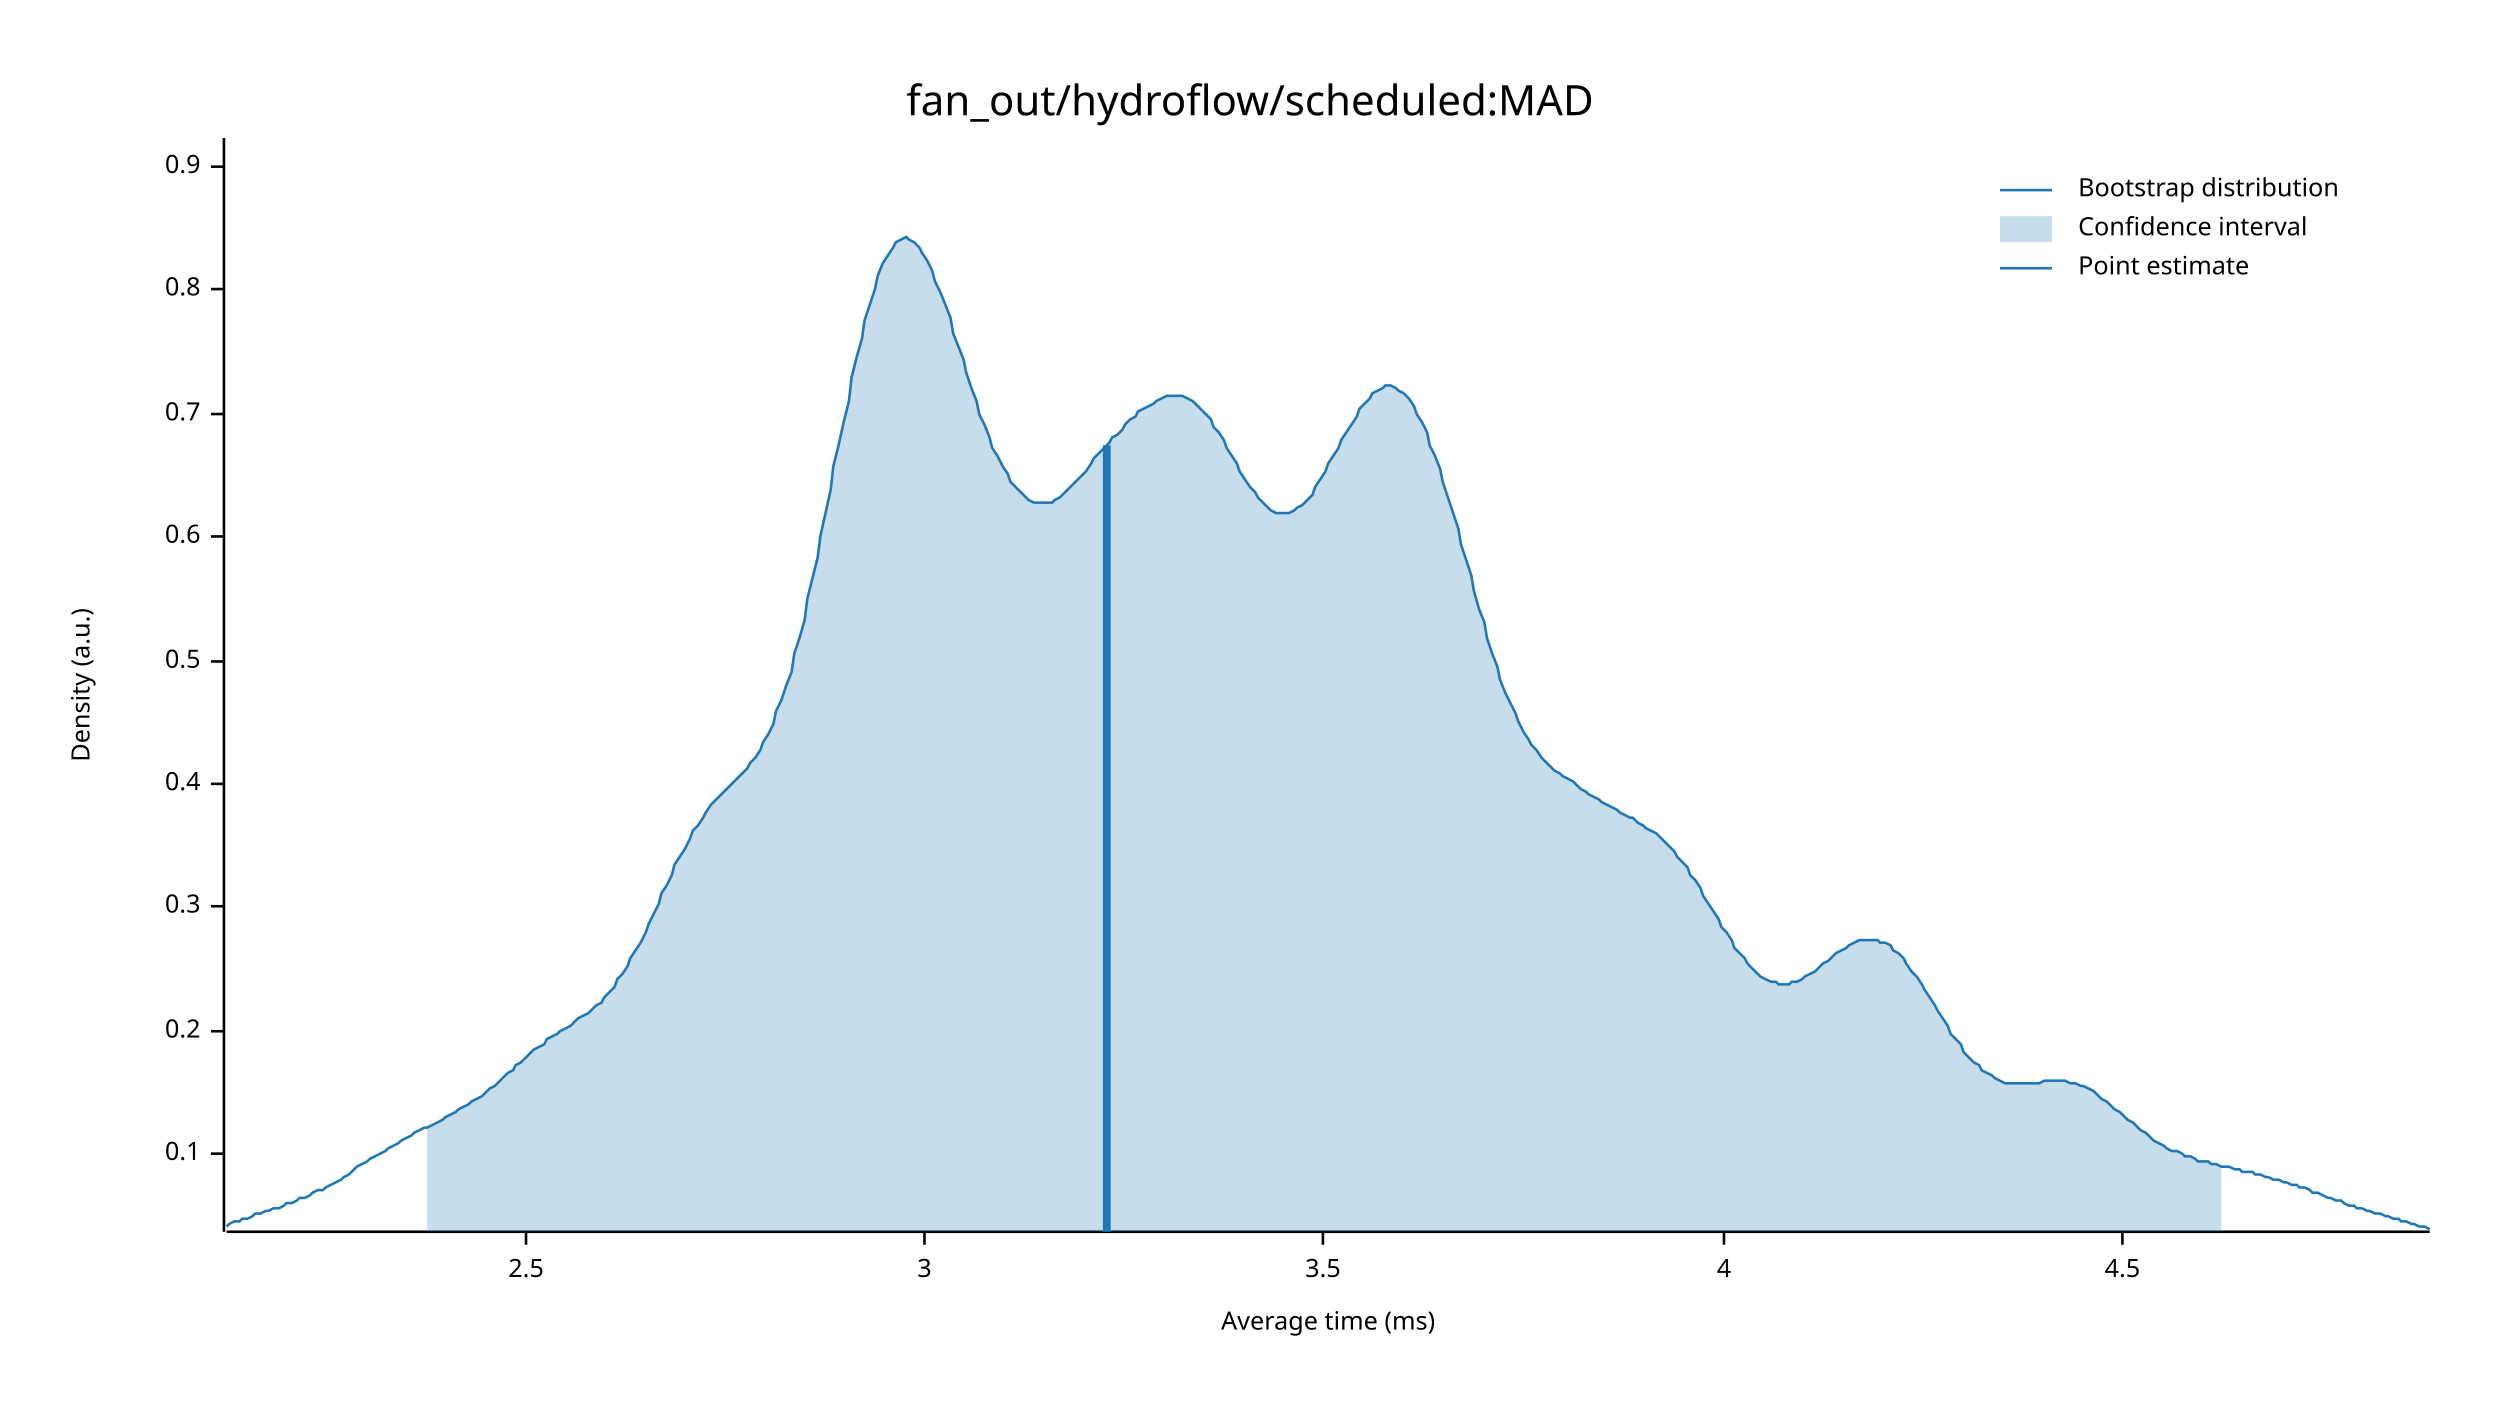
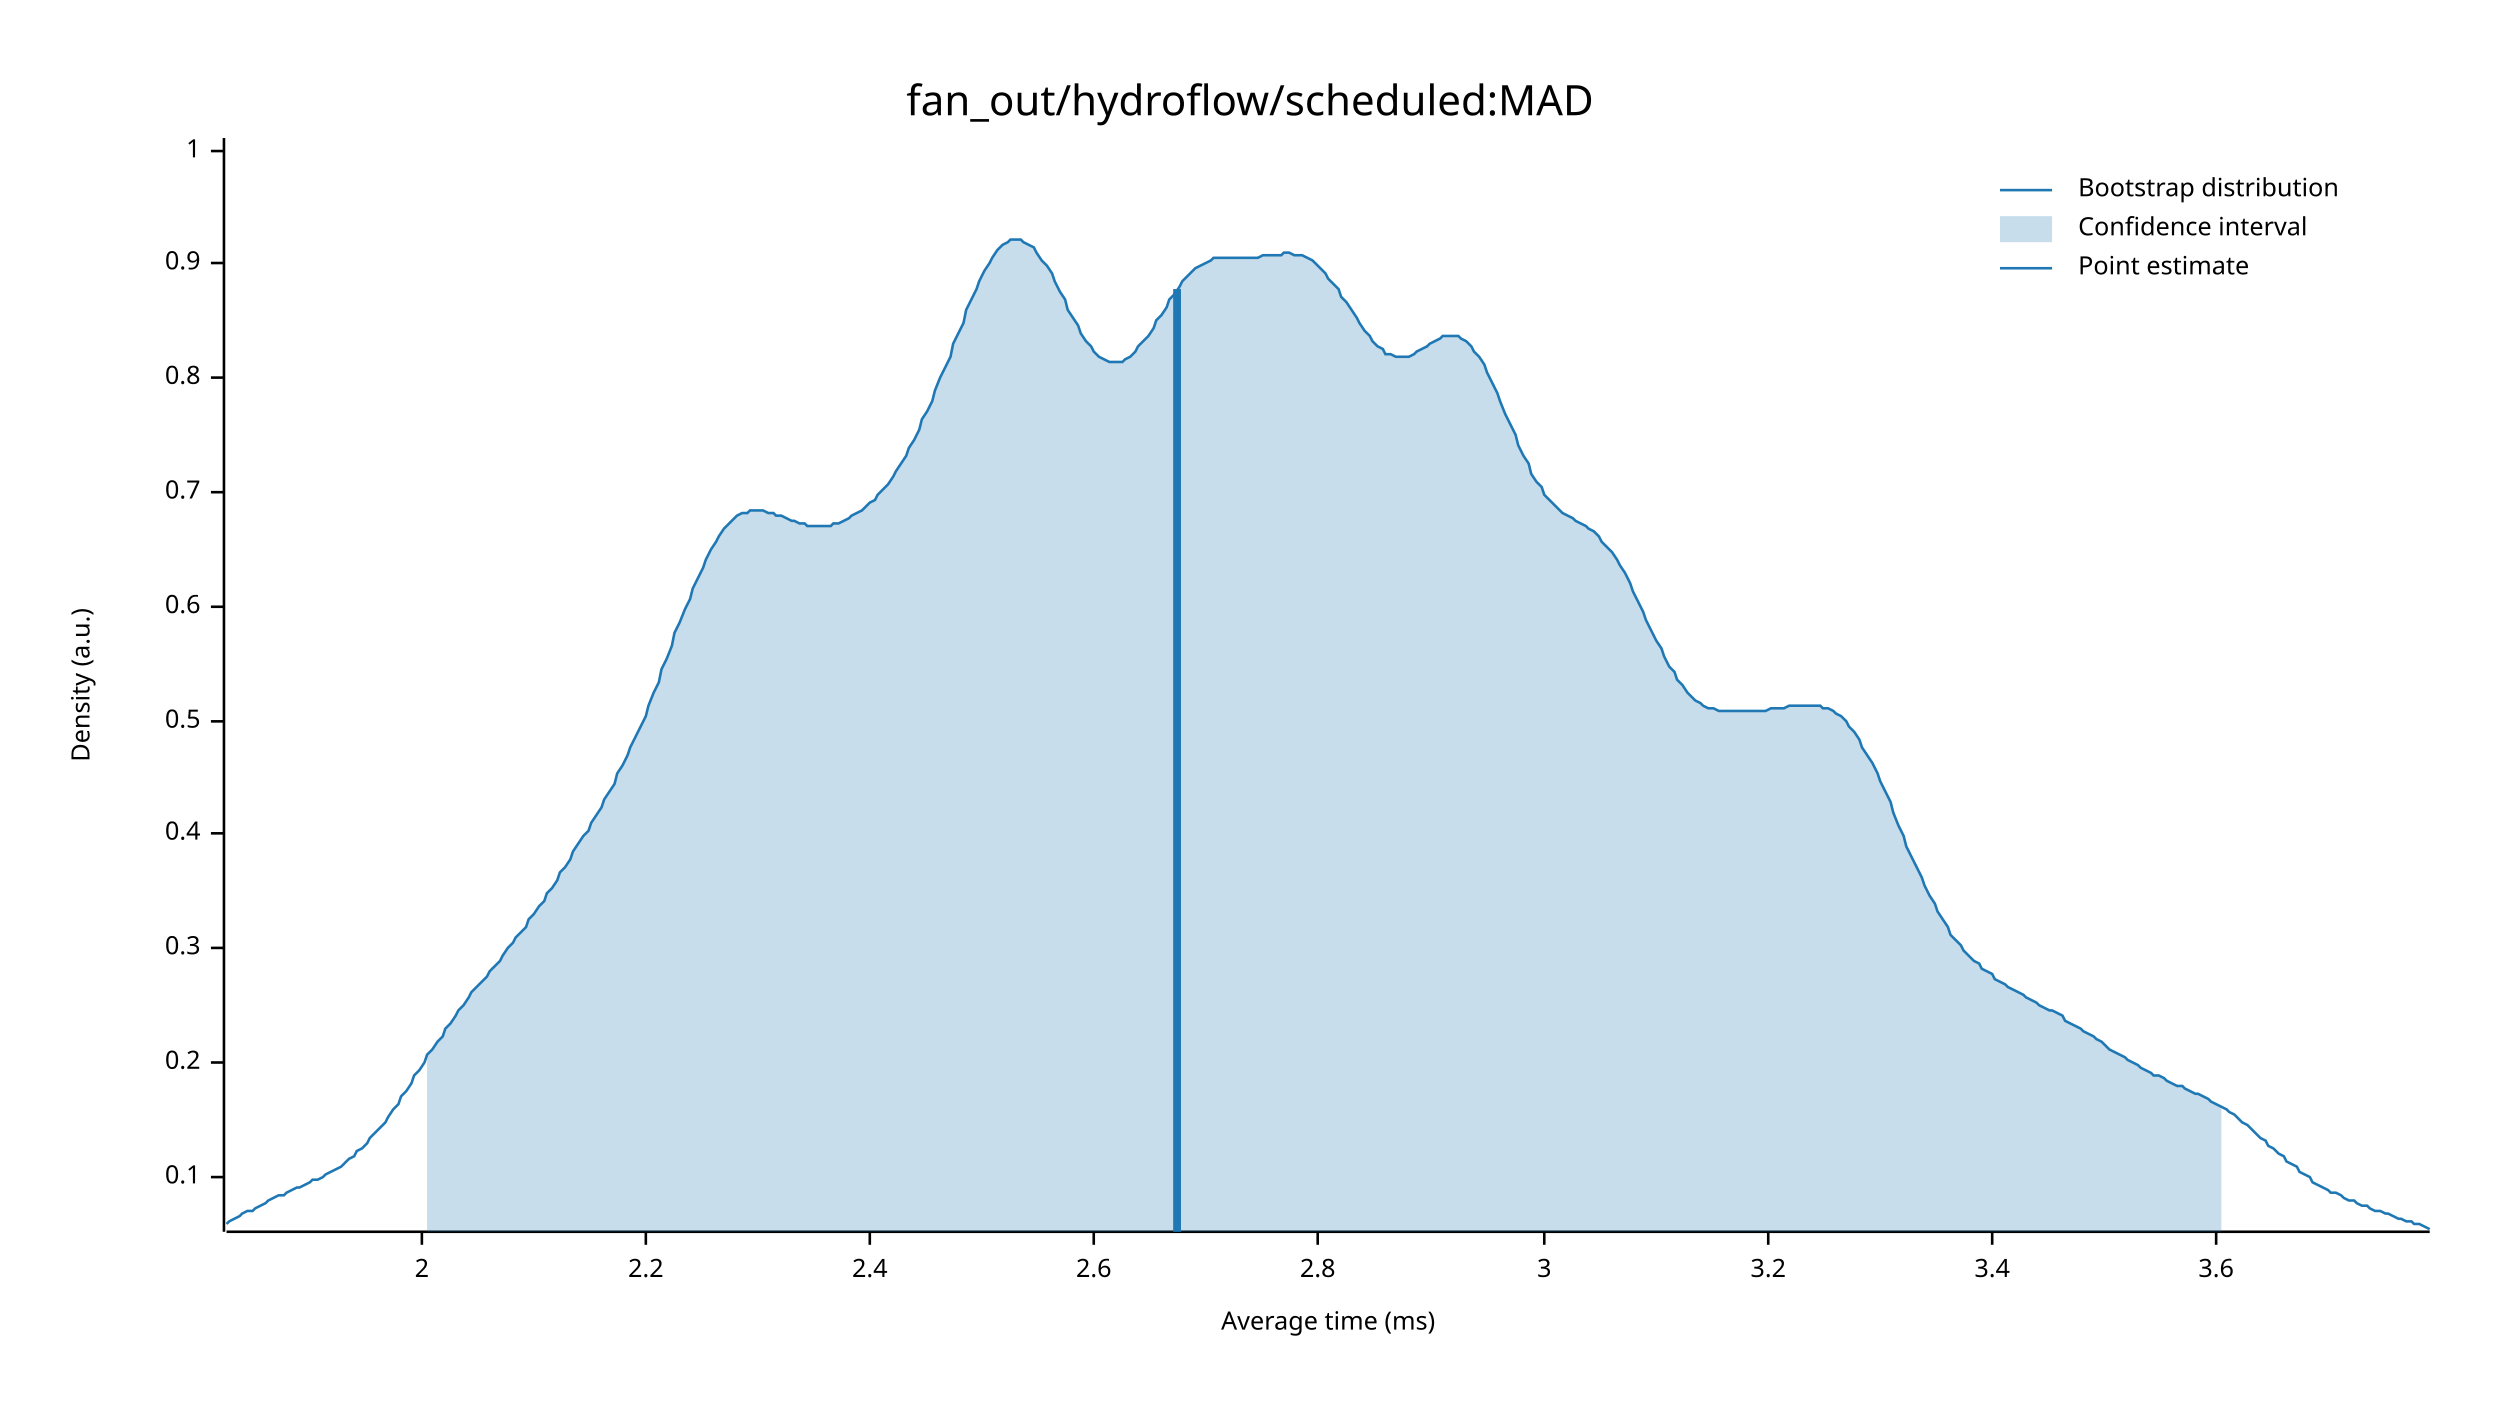
<svg xmlns="http://www.w3.org/2000/svg" width="960" height="540" viewBox="0 0 960 540">
  <text x="480" y="32" dy="0.76em" text-anchor="middle" font-family="sans-serif" font-size="16.129" opacity="1" fill="#000000">
fan_out/hydroflow/scheduled:MAD
</text>
  <text x="27" y="263" dy="0.76em" text-anchor="middle" font-family="sans-serif" font-size="9.677" opacity="1" fill="#000000" transform="rotate(270, 27, 263)">
Density (a.u.)
</text>
  <text x="510" y="513" dy="-0.5ex" text-anchor="middle" font-family="sans-serif" font-size="9.677" opacity="1" fill="#000000">
Average time (ms)
</text>
  <polyline fill="none" opacity="1" stroke="#000000" stroke-width="1" points="86,53 86,473 " />
-   <text x="77" y="443" dy="0.5ex" text-anchor="end" font-family="sans-serif" font-size="9.677" opacity="1" fill="#000000">
+   <text x="77" y="452" dy="0.5ex" text-anchor="end" font-family="sans-serif" font-size="9.677" opacity="1" fill="#000000">
0.1
</text>
-   <polyline fill="none" opacity="1" stroke="#000000" stroke-width="1" points="81,443 86,443 " />
-   <text x="77" y="396" dy="0.5ex" text-anchor="end" font-family="sans-serif" font-size="9.677" opacity="1" fill="#000000">
+   <polyline fill="none" opacity="1" stroke="#000000" stroke-width="1" points="81,452 86,452 " />
+   <text x="77" y="408" dy="0.5ex" text-anchor="end" font-family="sans-serif" font-size="9.677" opacity="1" fill="#000000">
0.2
</text>
-   <polyline fill="none" opacity="1" stroke="#000000" stroke-width="1" points="81,396 86,396 " />
-   <text x="77" y="348" dy="0.5ex" text-anchor="end" font-family="sans-serif" font-size="9.677" opacity="1" fill="#000000">
+   <polyline fill="none" opacity="1" stroke="#000000" stroke-width="1" points="81,408 86,408 " />
+   <text x="77" y="364" dy="0.5ex" text-anchor="end" font-family="sans-serif" font-size="9.677" opacity="1" fill="#000000">
0.3
</text>
-   <polyline fill="none" opacity="1" stroke="#000000" stroke-width="1" points="81,348 86,348 " />
-   <text x="77" y="301" dy="0.5ex" text-anchor="end" font-family="sans-serif" font-size="9.677" opacity="1" fill="#000000">
+   <polyline fill="none" opacity="1" stroke="#000000" stroke-width="1" points="81,364 86,364 " />
+   <text x="77" y="320" dy="0.5ex" text-anchor="end" font-family="sans-serif" font-size="9.677" opacity="1" fill="#000000">
0.4
</text>
-   <polyline fill="none" opacity="1" stroke="#000000" stroke-width="1" points="81,301 86,301 " />
-   <text x="77" y="254" dy="0.5ex" text-anchor="end" font-family="sans-serif" font-size="9.677" opacity="1" fill="#000000">
+   <polyline fill="none" opacity="1" stroke="#000000" stroke-width="1" points="81,320 86,320 " />
+   <text x="77" y="277" dy="0.5ex" text-anchor="end" font-family="sans-serif" font-size="9.677" opacity="1" fill="#000000">
0.5
</text>
-   <polyline fill="none" opacity="1" stroke="#000000" stroke-width="1" points="81,254 86,254 " />
-   <text x="77" y="206" dy="0.5ex" text-anchor="end" font-family="sans-serif" font-size="9.677" opacity="1" fill="#000000">
+   <polyline fill="none" opacity="1" stroke="#000000" stroke-width="1" points="81,277 86,277 " />
+   <text x="77" y="233" dy="0.5ex" text-anchor="end" font-family="sans-serif" font-size="9.677" opacity="1" fill="#000000">
0.6
</text>
-   <polyline fill="none" opacity="1" stroke="#000000" stroke-width="1" points="81,206 86,206 " />
-   <text x="77" y="159" dy="0.5ex" text-anchor="end" font-family="sans-serif" font-size="9.677" opacity="1" fill="#000000">
+   <polyline fill="none" opacity="1" stroke="#000000" stroke-width="1" points="81,233 86,233 " />
+   <text x="77" y="189" dy="0.5ex" text-anchor="end" font-family="sans-serif" font-size="9.677" opacity="1" fill="#000000">
0.7
</text>
-   <polyline fill="none" opacity="1" stroke="#000000" stroke-width="1" points="81,159 86,159 " />
-   <text x="77" y="111" dy="0.5ex" text-anchor="end" font-family="sans-serif" font-size="9.677" opacity="1" fill="#000000">
+   <polyline fill="none" opacity="1" stroke="#000000" stroke-width="1" points="81,189 86,189 " />
+   <text x="77" y="145" dy="0.5ex" text-anchor="end" font-family="sans-serif" font-size="9.677" opacity="1" fill="#000000">
0.8
</text>
-   <polyline fill="none" opacity="1" stroke="#000000" stroke-width="1" points="81,111 86,111 " />
-   <text x="77" y="64" dy="0.5ex" text-anchor="end" font-family="sans-serif" font-size="9.677" opacity="1" fill="#000000">
+   <polyline fill="none" opacity="1" stroke="#000000" stroke-width="1" points="81,145 86,145 " />
+   <text x="77" y="101" dy="0.5ex" text-anchor="end" font-family="sans-serif" font-size="9.677" opacity="1" fill="#000000">
0.9
</text>
-   <polyline fill="none" opacity="1" stroke="#000000" stroke-width="1" points="81,64 86,64 " />
+   <polyline fill="none" opacity="1" stroke="#000000" stroke-width="1" points="81,101 86,101 " />
+   <text x="77" y="58" dy="0.5ex" text-anchor="end" font-family="sans-serif" font-size="9.677" opacity="1" fill="#000000">
+ 1
+ </text>
+   <polyline fill="none" opacity="1" stroke="#000000" stroke-width="1" points="81,58 86,58 " />
  <polyline fill="none" opacity="1" stroke="#000000" stroke-width="1" points="87,473 933,473 " />
-   <text x="202" y="483" dy="0.76em" text-anchor="middle" font-family="sans-serif" font-size="9.677" opacity="1" fill="#000000">
- 2.5
+   <text x="162" y="483" dy="0.76em" text-anchor="middle" font-family="sans-serif" font-size="9.677" opacity="1" fill="#000000">
+ 2
</text>
-   <polyline fill="none" opacity="1" stroke="#000000" stroke-width="1" points="202,473 202,478 " />
-   <text x="355" y="483" dy="0.76em" text-anchor="middle" font-family="sans-serif" font-size="9.677" opacity="1" fill="#000000">
+   <polyline fill="none" opacity="1" stroke="#000000" stroke-width="1" points="162,473 162,478 " />
+   <text x="248" y="483" dy="0.76em" text-anchor="middle" font-family="sans-serif" font-size="9.677" opacity="1" fill="#000000">
+ 2.2
+ </text>
+   <polyline fill="none" opacity="1" stroke="#000000" stroke-width="1" points="248,473 248,478 " />
+   <text x="334" y="483" dy="0.76em" text-anchor="middle" font-family="sans-serif" font-size="9.677" opacity="1" fill="#000000">
+ 2.4
+ </text>
+   <polyline fill="none" opacity="1" stroke="#000000" stroke-width="1" points="334,473 334,478 " />
+   <text x="420" y="483" dy="0.76em" text-anchor="middle" font-family="sans-serif" font-size="9.677" opacity="1" fill="#000000">
+ 2.6
+ </text>
+   <polyline fill="none" opacity="1" stroke="#000000" stroke-width="1" points="420,473 420,478 " />
+   <text x="506" y="483" dy="0.76em" text-anchor="middle" font-family="sans-serif" font-size="9.677" opacity="1" fill="#000000">
+ 2.8
+ </text>
+   <polyline fill="none" opacity="1" stroke="#000000" stroke-width="1" points="506,473 506,478 " />
+   <text x="593" y="483" dy="0.76em" text-anchor="middle" font-family="sans-serif" font-size="9.677" opacity="1" fill="#000000">
3
</text>
-   <polyline fill="none" opacity="1" stroke="#000000" stroke-width="1" points="355,473 355,478 " />
-   <text x="508" y="483" dy="0.76em" text-anchor="middle" font-family="sans-serif" font-size="9.677" opacity="1" fill="#000000">
- 3.5
+   <polyline fill="none" opacity="1" stroke="#000000" stroke-width="1" points="593,473 593,478 " />
+   <text x="679" y="483" dy="0.76em" text-anchor="middle" font-family="sans-serif" font-size="9.677" opacity="1" fill="#000000">
+ 3.2
</text>
-   <polyline fill="none" opacity="1" stroke="#000000" stroke-width="1" points="508,473 508,478 " />
-   <text x="662" y="483" dy="0.76em" text-anchor="middle" font-family="sans-serif" font-size="9.677" opacity="1" fill="#000000">
- 4
+   <polyline fill="none" opacity="1" stroke="#000000" stroke-width="1" points="679,473 679,478 " />
+   <text x="765" y="483" dy="0.76em" text-anchor="middle" font-family="sans-serif" font-size="9.677" opacity="1" fill="#000000">
+ 3.4
</text>
-   <polyline fill="none" opacity="1" stroke="#000000" stroke-width="1" points="662,473 662,478 " />
-   <text x="815" y="483" dy="0.76em" text-anchor="middle" font-family="sans-serif" font-size="9.677" opacity="1" fill="#000000">
- 4.5
+   <polyline fill="none" opacity="1" stroke="#000000" stroke-width="1" points="765,473 765,478 " />
+   <text x="851" y="483" dy="0.76em" text-anchor="middle" font-family="sans-serif" font-size="9.677" opacity="1" fill="#000000">
+ 3.6
</text>
-   <polyline fill="none" opacity="1" stroke="#000000" stroke-width="1" points="815,473 815,478 " />
-   <polyline fill="none" opacity="1" stroke="#1F78B4" stroke-width="1" points="87,471 88,470 90,469 92,469 93,468 95,468 97,467 98,466 100,466 102,465 103,465 105,464 107,464 109,463 110,462 112,462 114,461 115,460 117,460 119,459 120,458 122,457 124,457 125,456 127,455 129,454 131,453 132,452 134,451 136,449 137,448 139,447 141,446 142,445 144,444 146,443 148,442 149,441 151,440 153,439 154,438 156,437 158,436 159,435 161,434 163,433 164,433 166,432 168,431 170,430 171,429 173,428 175,427 176,426 178,425 180,424 181,423 183,422 185,421 187,419 188,418 190,417 192,415 193,414 195,412 197,411 198,409 200,408 202,406 203,405 205,403 207,402 209,401 210,399 212,398 214,397 215,396 217,395 219,394 220,393 222,391 224,390 226,389 227,388 229,386 231,385 232,383 234,381 236,379 237,376 239,374 241,371 242,368 244,365 246,362 248,358 249,355 251,351 253,347 254,343 256,340 258,336 259,332 261,329 263,326 265,322 266,319 268,317 270,314 271,312 273,309 275,307 276,306 278,304 280,302 281,301 283,299 285,297 287,295 288,293 290,291 292,288 293,285 295,282 297,278 298,273 300,269 302,263 304,258 305,251 307,245 309,238 310,230 312,222 314,214 315,206 317,197 319,188 320,179 322,171 324,162 326,154 327,145 329,137 331,130 332,123 334,117 336,111 337,106 339,101 341,98 343,95 344,93 346,92 348,91 349,92 351,93 353,95 354,97 356,100 358,104 359,108 361,112 363,117 365,122 366,128 368,133 370,138 371,143 373,149 375,154 376,159 378,163 380,168 381,172 383,175 385,179 387,182 388,185 390,187 392,189 393,190 395,192 397,193 398,193 400,193 402,193 404,193 405,192 407,191 409,189 410,188 412,186 414,184 415,183 417,181 419,178 420,176 422,174 424,172 426,170 427,168 429,167 431,165 432,163 434,161 436,160 437,158 439,157 441,156 443,155 444,154 446,153 448,152 449,152 451,152 453,152 454,152 456,153 458,154 459,155 461,157 463,159 465,161 466,164 468,166 470,169 471,172 473,175 475,178 476,181 478,184 480,187 482,189 483,191 485,193 487,195 488,196 490,197 492,197 493,197 495,197 497,196 498,195 500,194 502,192 504,190 505,187 507,184 509,181 510,178 512,175 514,172 515,169 517,166 519,163 521,160 522,157 524,155 526,153 527,151 529,150 531,149 532,148 534,148 536,149 537,150 539,151 541,153 543,156 544,159 546,162 548,166 549,171 551,175 553,180 554,185 556,191 558,197 560,203 561,209 563,215 565,221 566,227 568,234 570,239 571,245 573,251 575,256 576,261 578,266 580,270 582,274 583,277 585,281 587,284 588,286 590,288 592,291 593,292 595,294 597,296 599,297 600,298 602,299 604,300 605,301 607,303 609,304 610,305 612,306 614,307 615,308 617,309 619,310 621,311 622,312 624,313 626,314 627,314 629,316 631,317 632,318 634,319 636,320 638,322 639,323 641,325 643,327 644,329 646,331 648,333 649,336 651,338 653,341 654,344 656,347 658,350 660,353 661,356 663,358 665,361 666,364 668,366 670,368 671,370 673,372 675,374 676,375 678,376 680,377 682,377 683,378 685,378 687,378 688,377 690,377 692,376 693,375 695,374 697,373 699,371 700,370 702,369 704,367 705,366 707,365 709,364 710,363 712,362 714,361 715,361 717,361 719,361 721,361 722,362 724,362 726,363 727,365 729,366 731,368 732,370 734,373 736,375 738,378 739,380 741,383 743,386 744,388 746,391 748,394 749,397 751,399 753,401 754,404 756,406 758,408 760,409 761,411 763,412 765,413 766,414 768,415 770,416 771,416 773,416 775,416 777,416 778,416 780,416 782,416 783,416 785,415 787,415 788,415 790,415 792,415 793,415 795,416 797,416 799,417 800,417 802,418 804,419 805,420 807,422 809,423 810,424 812,426 814,427 816,429 817,430 819,431 821,433 822,434 824,435 826,437 827,438 829,439 831,440 832,441 834,442 836,442 838,443 839,444 841,444 843,445 844,446 846,446 848,446 849,447 851,447 853,448 855,448 856,448 858,449 860,449 861,450 863,450 865,450 866,451 868,451 870,452 871,452 873,453 875,453 877,454 878,454 880,455 882,455 883,456 885,456 887,457 888,458 890,458 892,459 894,460 895,460 897,461 899,461 900,462 902,463 904,463 905,464 907,464 909,465 910,465 912,466 914,466 916,467 917,467 919,468 921,468 922,469 924,469 926,470 927,470 929,471 931,471 933,472 " />
-   <polygon opacity="0.25" fill="#1F78B4" points="164,433 166,432 168,431 170,430 171,429 173,428 175,427 176,426 178,425 180,424 181,423 183,422 185,421 187,419 188,418 190,417 192,415 193,414 195,412 197,411 198,409 200,408 202,406 203,405 205,403 207,402 209,401 210,399 212,398 214,397 215,396 217,395 219,394 220,393 222,391 224,390 226,389 227,388 229,386 231,385 232,383 234,381 236,379 237,376 239,374 241,371 242,368 244,365 246,362 248,358 249,355 251,351 253,347 254,343 256,340 258,336 259,332 261,329 263,326 265,322 266,319 268,317 270,314 271,312 273,309 275,307 276,306 278,304 280,302 281,301 283,299 285,297 287,295 288,293 290,291 292,288 293,285 295,282 297,278 298,273 300,269 302,263 304,258 305,251 307,245 309,238 310,230 312,222 314,214 315,206 317,197 319,188 320,179 322,171 324,162 326,154 327,145 329,137 331,130 332,123 334,117 336,111 337,106 339,101 341,98 343,95 344,93 346,92 348,91 349,92 351,93 353,95 354,97 356,100 358,104 359,108 361,112 363,117 365,122 366,128 368,133 370,138 371,143 373,149 375,154 376,159 378,163 380,168 381,172 383,175 385,179 387,182 388,185 390,187 392,189 393,190 395,192 397,193 398,193 400,193 402,193 404,193 405,192 407,191 409,189 410,188 412,186 414,184 415,183 417,181 419,178 420,176 422,174 424,172 426,170 427,168 429,167 431,165 432,163 434,161 436,160 437,158 439,157 441,156 443,155 444,154 446,153 448,152 449,152 451,152 453,152 454,152 456,153 458,154 459,155 461,157 463,159 465,161 466,164 468,166 470,169 471,172 473,175 475,178 476,181 478,184 480,187 482,189 483,191 485,193 487,195 488,196 490,197 492,197 493,197 495,197 497,196 498,195 500,194 502,192 504,190 505,187 507,184 509,181 510,178 512,175 514,172 515,169 517,166 519,163 521,160 522,157 524,155 526,153 527,151 529,150 531,149 532,148 534,148 536,149 537,150 539,151 541,153 543,156 544,159 546,162 548,166 549,171 551,175 553,180 554,185 556,191 558,197 560,203 561,209 563,215 565,221 566,227 568,234 570,239 571,245 573,251 575,256 576,261 578,266 580,270 582,274 583,277 585,281 587,284 588,286 590,288 592,291 593,292 595,294 597,296 599,297 600,298 602,299 604,300 605,301 607,303 609,304 610,305 612,306 614,307 615,308 617,309 619,310 621,311 622,312 624,313 626,314 627,314 629,316 631,317 632,318 634,319 636,320 638,322 639,323 641,325 643,327 644,329 646,331 648,333 649,336 651,338 653,341 654,344 656,347 658,350 660,353 661,356 663,358 665,361 666,364 668,366 670,368 671,370 673,372 675,374 676,375 678,376 680,377 682,377 683,378 685,378 687,378 688,377 690,377 692,376 693,375 695,374 697,373 699,371 700,370 702,369 704,367 705,366 707,365 709,364 710,363 712,362 714,361 715,361 717,361 719,361 721,361 722,362 724,362 726,363 727,365 729,366 731,368 732,370 734,373 736,375 738,378 739,380 741,383 743,386 744,388 746,391 748,394 749,397 751,399 753,401 754,404 756,406 758,408 760,409 761,411 763,412 765,413 766,414 768,415 770,416 771,416 773,416 775,416 777,416 778,416 780,416 782,416 783,416 785,415 787,415 788,415 790,415 792,415 793,415 795,416 797,416 799,417 800,417 802,418 804,419 805,420 807,422 809,423 810,424 812,426 814,427 816,429 817,430 819,431 821,433 822,434 824,435 826,437 827,438 829,439 831,440 832,441 834,442 836,442 838,443 839,444 841,444 843,445 844,446 846,446 848,446 849,447 851,447 853,448 853,473 164,473 " />
-   <polyline fill="none" opacity="1" stroke="#1F78B4" stroke-width="3" points="425,473 425,171 " />
+   <polyline fill="none" opacity="1" stroke="#000000" stroke-width="1" points="851,473 851,478 " />
+   <polyline fill="none" opacity="1" stroke="#1F78B4" stroke-width="1" points="87,470 88,469 90,468 92,467 93,466 95,465 97,465 98,464 100,463 102,462 103,461 105,460 107,459 109,459 110,458 112,457 114,456 115,456 117,455 119,454 120,453 122,453 124,452 125,451 127,450 129,449 131,448 132,447 134,445 136,444 137,442 139,441 141,439 142,437 144,435 146,433 148,431 149,429 151,426 153,424 154,421 156,419 158,416 159,413 161,411 163,408 164,405 166,403 168,400 170,398 171,395 173,393 175,390 176,388 178,386 180,383 181,381 183,379 185,377 187,375 188,373 190,371 192,369 193,367 195,364 197,362 198,360 200,358 202,356 203,353 205,351 207,348 209,346 210,343 212,341 214,338 215,335 217,333 219,330 220,327 222,324 224,321 226,319 227,316 229,313 231,310 232,307 234,304 236,301 237,297 239,294 241,290 242,287 244,283 246,279 248,275 249,271 251,266 253,262 254,257 256,253 258,248 259,243 261,239 263,234 265,230 266,226 268,222 270,218 271,215 273,211 275,208 276,206 278,203 280,201 281,200 283,198 285,197 287,197 288,196 290,196 292,196 293,196 295,197 297,197 298,198 300,198 302,199 304,200 305,200 307,201 309,201 310,202 312,202 314,202 315,202 317,202 319,202 320,201 322,201 324,200 326,199 327,198 329,197 331,196 332,195 334,193 336,192 337,190 339,188 341,186 343,183 344,181 346,178 348,175 349,172 351,169 353,165 354,161 356,158 358,154 359,150 361,145 363,141 365,137 366,132 368,128 370,124 371,119 373,115 375,111 376,108 378,104 380,101 381,99 383,96 385,94 387,93 388,92 390,92 392,92 393,93 395,94 397,95 398,97 400,100 402,102 404,105 405,108 407,112 409,115 410,119 412,122 414,125 415,128 417,131 419,133 420,135 422,137 424,138 426,139 427,139 429,139 431,139 432,138 434,137 436,135 437,133 439,131 441,129 443,126 444,123 446,121 448,118 449,115 451,113 453,110 454,108 456,106 458,104 459,103 461,102 463,101 465,100 466,99 468,99 470,99 471,99 473,99 475,99 476,99 478,99 480,99 482,99 483,99 485,98 487,98 488,98 490,98 492,98 493,97 495,97 497,98 498,98 500,98 502,99 504,100 505,101 507,103 509,105 510,107 512,109 514,111 515,114 517,116 519,119 521,122 522,124 524,127 526,129 527,131 529,133 531,134 532,136 534,136 536,137 537,137 539,137 541,137 543,136 544,135 546,134 548,133 549,132 551,131 553,130 554,129 556,129 558,129 560,129 561,130 563,131 565,133 566,135 568,137 570,140 571,143 573,147 575,151 576,154 578,159 580,163 582,167 583,171 585,175 587,178 588,182 590,185 592,187 593,190 595,192 597,194 599,196 600,197 602,198 604,199 605,200 607,201 609,202 610,203 612,204 614,206 615,208 617,210 619,212 621,215 622,217 624,220 626,224 627,227 629,231 631,235 632,238 634,242 636,246 638,249 639,252 641,256 643,258 644,261 646,263 648,266 649,267 651,269 653,270 654,271 656,272 658,272 660,273 661,273 663,273 665,273 666,273 668,273 670,273 671,273 673,273 675,273 676,273 678,273 680,272 682,272 683,272 685,272 687,271 688,271 690,271 692,271 693,271 695,271 697,271 699,271 700,272 702,272 704,273 705,274 707,275 709,277 710,279 712,281 714,284 715,287 717,290 719,293 721,297 722,300 724,304 726,308 727,312 729,317 731,321 732,325 734,329 736,333 738,337 739,340 741,344 743,347 744,350 746,353 748,356 749,359 751,361 753,363 754,365 756,367 758,369 760,370 761,372 763,373 765,374 766,376 768,377 770,378 771,379 773,380 775,381 777,382 778,383 780,384 782,385 783,386 785,387 787,388 788,388 790,389 792,390 793,392 795,393 797,394 799,395 800,396 802,397 804,398 805,399 807,400 809,402 810,403 812,404 814,405 816,406 817,407 819,408 821,409 822,410 824,411 826,412 827,413 829,413 831,414 832,415 834,416 836,417 838,417 839,418 841,419 843,420 844,420 846,421 848,422 849,423 851,424 853,425 855,426 856,427 858,428 860,430 861,431 863,432 865,434 866,435 868,437 870,438 871,440 873,441 875,443 877,444 878,446 880,447 882,448 883,450 885,451 887,452 888,454 890,455 892,456 894,457 895,458 897,458 899,459 900,460 902,461 904,461 905,462 907,463 909,463 910,464 912,465 914,465 916,466 917,466 919,467 921,468 922,468 924,469 926,469 927,470 929,470 931,471 933,472 " />
+   <polygon opacity="0.25" fill="#1F78B4" points="164,405 166,403 168,400 170,398 171,395 173,393 175,390 176,388 178,386 180,383 181,381 183,379 185,377 187,375 188,373 190,371 192,369 193,367 195,364 197,362 198,360 200,358 202,356 203,353 205,351 207,348 209,346 210,343 212,341 214,338 215,335 217,333 219,330 220,327 222,324 224,321 226,319 227,316 229,313 231,310 232,307 234,304 236,301 237,297 239,294 241,290 242,287 244,283 246,279 248,275 249,271 251,266 253,262 254,257 256,253 258,248 259,243 261,239 263,234 265,230 266,226 268,222 270,218 271,215 273,211 275,208 276,206 278,203 280,201 281,200 283,198 285,197 287,197 288,196 290,196 292,196 293,196 295,197 297,197 298,198 300,198 302,199 304,200 305,200 307,201 309,201 310,202 312,202 314,202 315,202 317,202 319,202 320,201 322,201 324,200 326,199 327,198 329,197 331,196 332,195 334,193 336,192 337,190 339,188 341,186 343,183 344,181 346,178 348,175 349,172 351,169 353,165 354,161 356,158 358,154 359,150 361,145 363,141 365,137 366,132 368,128 370,124 371,119 373,115 375,111 376,108 378,104 380,101 381,99 383,96 385,94 387,93 388,92 390,92 392,92 393,93 395,94 397,95 398,97 400,100 402,102 404,105 405,108 407,112 409,115 410,119 412,122 414,125 415,128 417,131 419,133 420,135 422,137 424,138 426,139 427,139 429,139 431,139 432,138 434,137 436,135 437,133 439,131 441,129 443,126 444,123 446,121 448,118 449,115 451,113 453,110 454,108 456,106 458,104 459,103 461,102 463,101 465,100 466,99 468,99 470,99 471,99 473,99 475,99 476,99 478,99 480,99 482,99 483,99 485,98 487,98 488,98 490,98 492,98 493,97 495,97 497,98 498,98 500,98 502,99 504,100 505,101 507,103 509,105 510,107 512,109 514,111 515,114 517,116 519,119 521,122 522,124 524,127 526,129 527,131 529,133 531,134 532,136 534,136 536,137 537,137 539,137 541,137 543,136 544,135 546,134 548,133 549,132 551,131 553,130 554,129 556,129 558,129 560,129 561,130 563,131 565,133 566,135 568,137 570,140 571,143 573,147 575,151 576,154 578,159 580,163 582,167 583,171 585,175 587,178 588,182 590,185 592,187 593,190 595,192 597,194 599,196 600,197 602,198 604,199 605,200 607,201 609,202 610,203 612,204 614,206 615,208 617,210 619,212 621,215 622,217 624,220 626,224 627,227 629,231 631,235 632,238 634,242 636,246 638,249 639,252 641,256 643,258 644,261 646,263 648,266 649,267 651,269 653,270 654,271 656,272 658,272 660,273 661,273 663,273 665,273 666,273 668,273 670,273 671,273 673,273 675,273 676,273 678,273 680,272 682,272 683,272 685,272 687,271 688,271 690,271 692,271 693,271 695,271 697,271 699,271 700,272 702,272 704,273 705,274 707,275 709,277 710,279 712,281 714,284 715,287 717,290 719,293 721,297 722,300 724,304 726,308 727,312 729,317 731,321 732,325 734,329 736,333 738,337 739,340 741,344 743,347 744,350 746,353 748,356 749,359 751,361 753,363 754,365 756,367 758,369 760,370 761,372 763,373 765,374 766,376 768,377 770,378 771,379 773,380 775,381 777,382 778,383 780,384 782,385 783,386 785,387 787,388 788,388 790,389 792,390 793,392 795,393 797,394 799,395 800,396 802,397 804,398 805,399 807,400 809,402 810,403 812,404 814,405 816,406 817,407 819,408 821,409 822,410 824,411 826,412 827,413 829,413 831,414 832,415 834,416 836,417 838,417 839,418 841,419 843,420 844,420 846,421 848,422 849,423 851,424 853,425 853,473 164,473 " />
+   <polyline fill="none" opacity="1" stroke="#1F78B4" stroke-width="3" points="452,473 452,111 " />
  <text x="798" y="68" dy="0.76em" text-anchor="start" font-family="sans-serif" font-size="9.677" opacity="1" fill="#000000">
Bootstrap distribution
</text>
  <text x="798" y="83" dy="0.76em" text-anchor="start" font-family="sans-serif" font-size="9.677" opacity="1" fill="#000000">
Confidence interval
</text>
  <text x="798" y="98" dy="0.76em" text-anchor="start" font-family="sans-serif" font-size="9.677" opacity="1" fill="#000000">
Point estimate
</text>
  <polyline fill="none" opacity="1" stroke="#1F78B4" stroke-width="1" points="768,73 788,73 " />
  <rect x="768" y="83" width="20" height="10" opacity="0.25" fill="#1F78B4" stroke="none" />
  <polyline fill="none" opacity="1" stroke="#1F78B4" stroke-width="1" points="768,103 788,103 " />
</svg>
